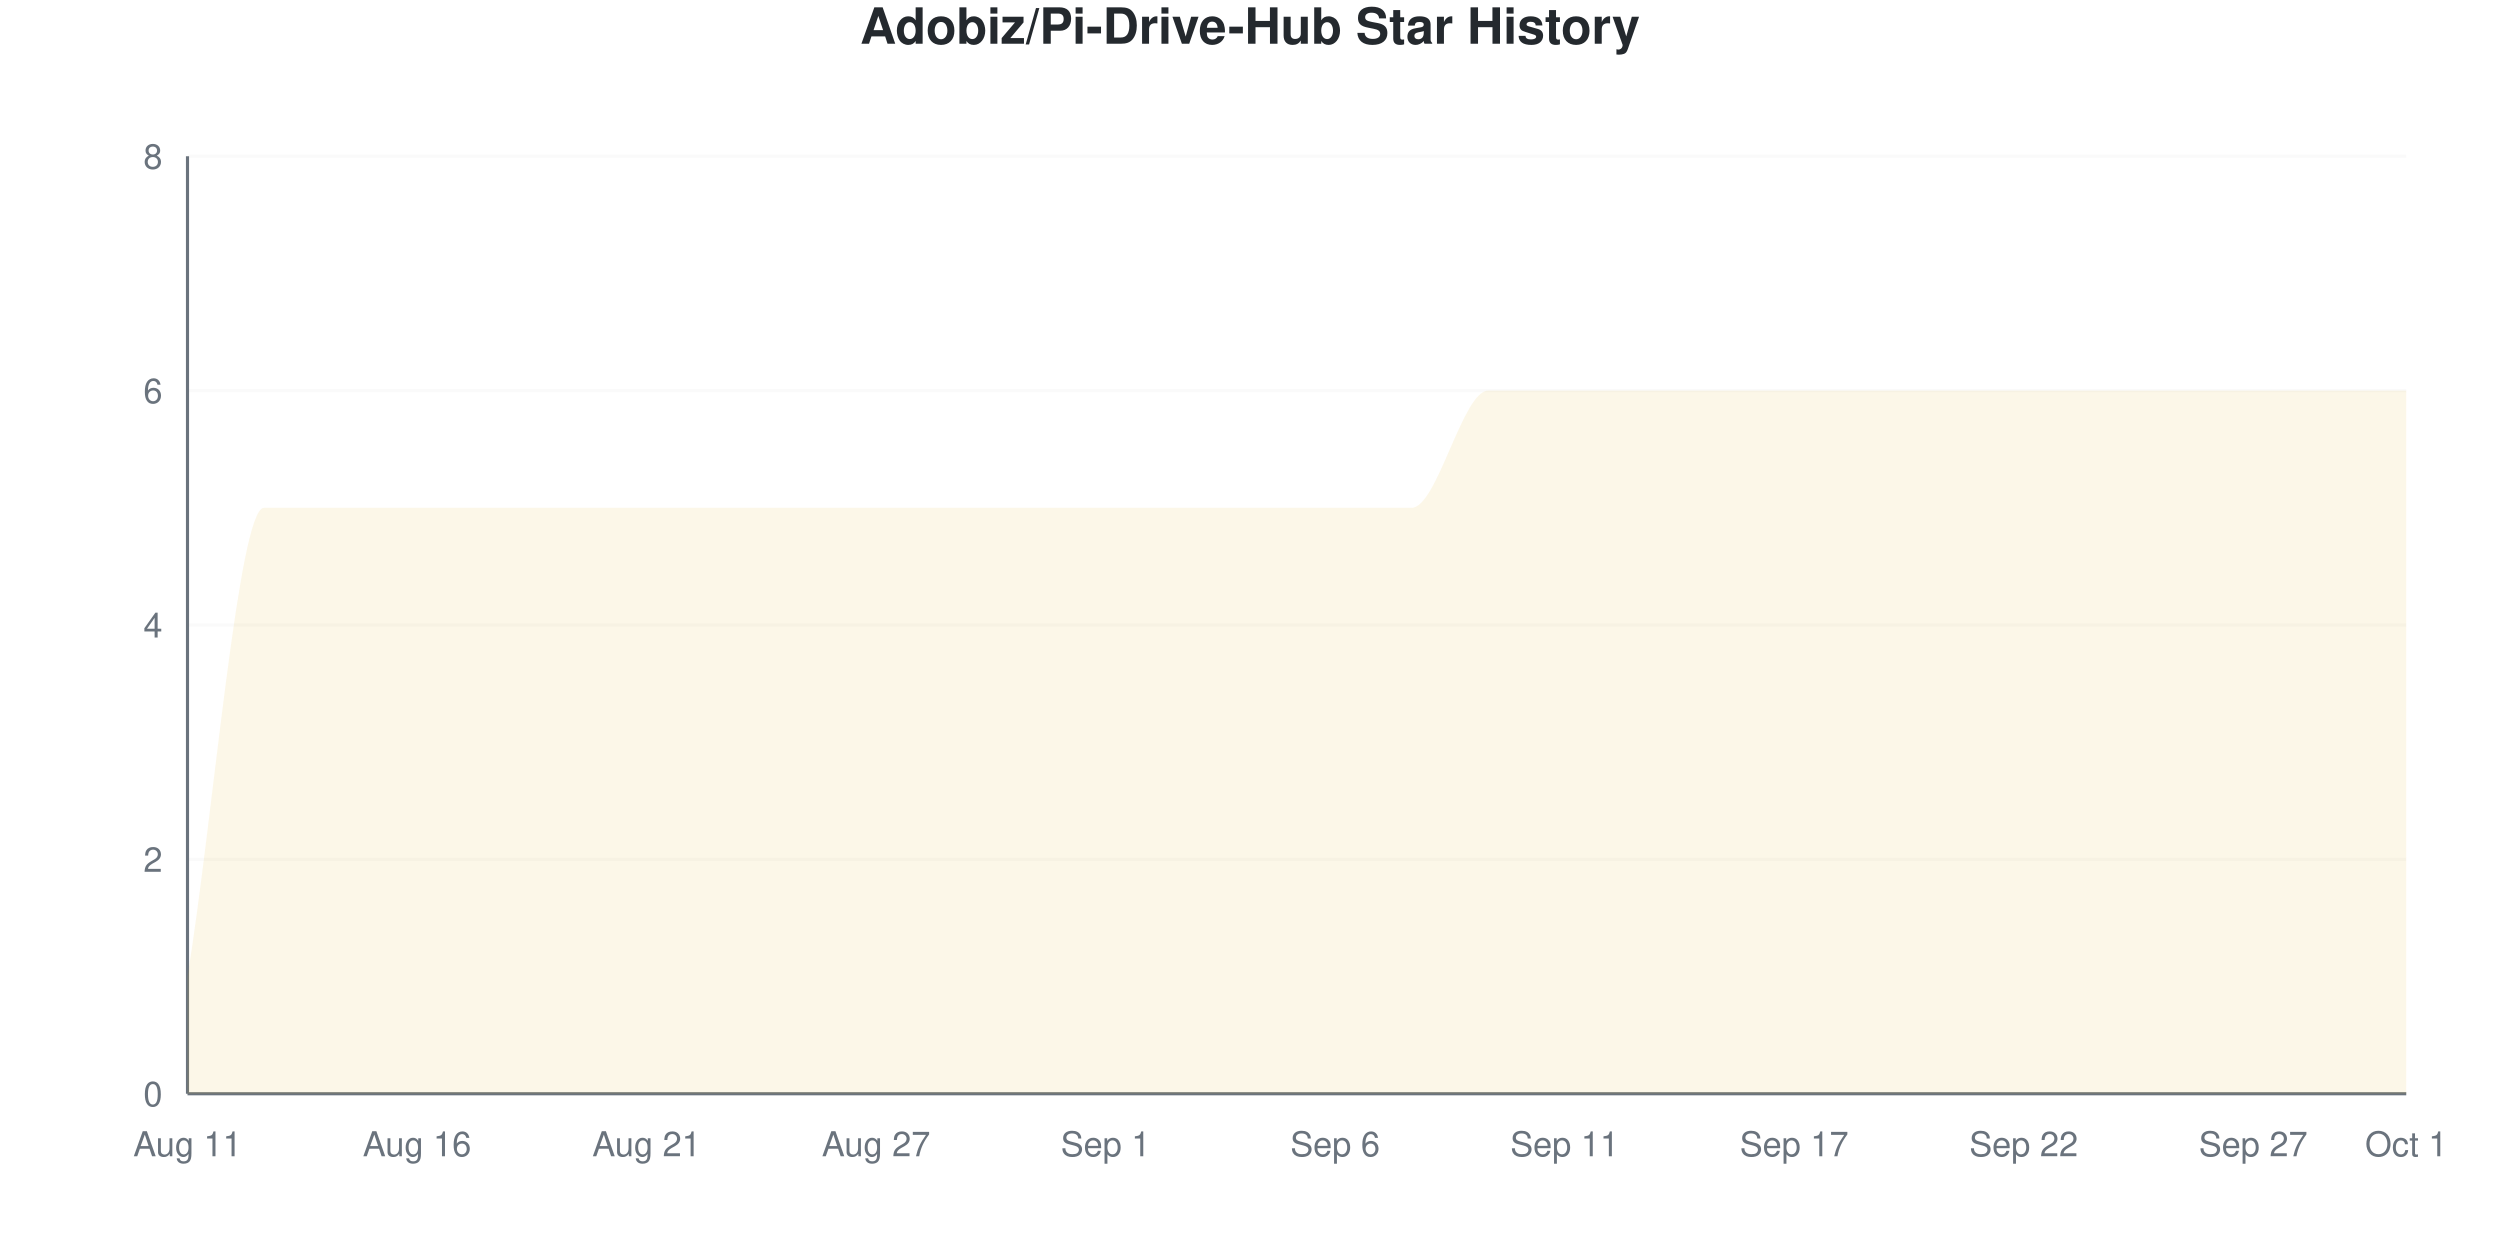
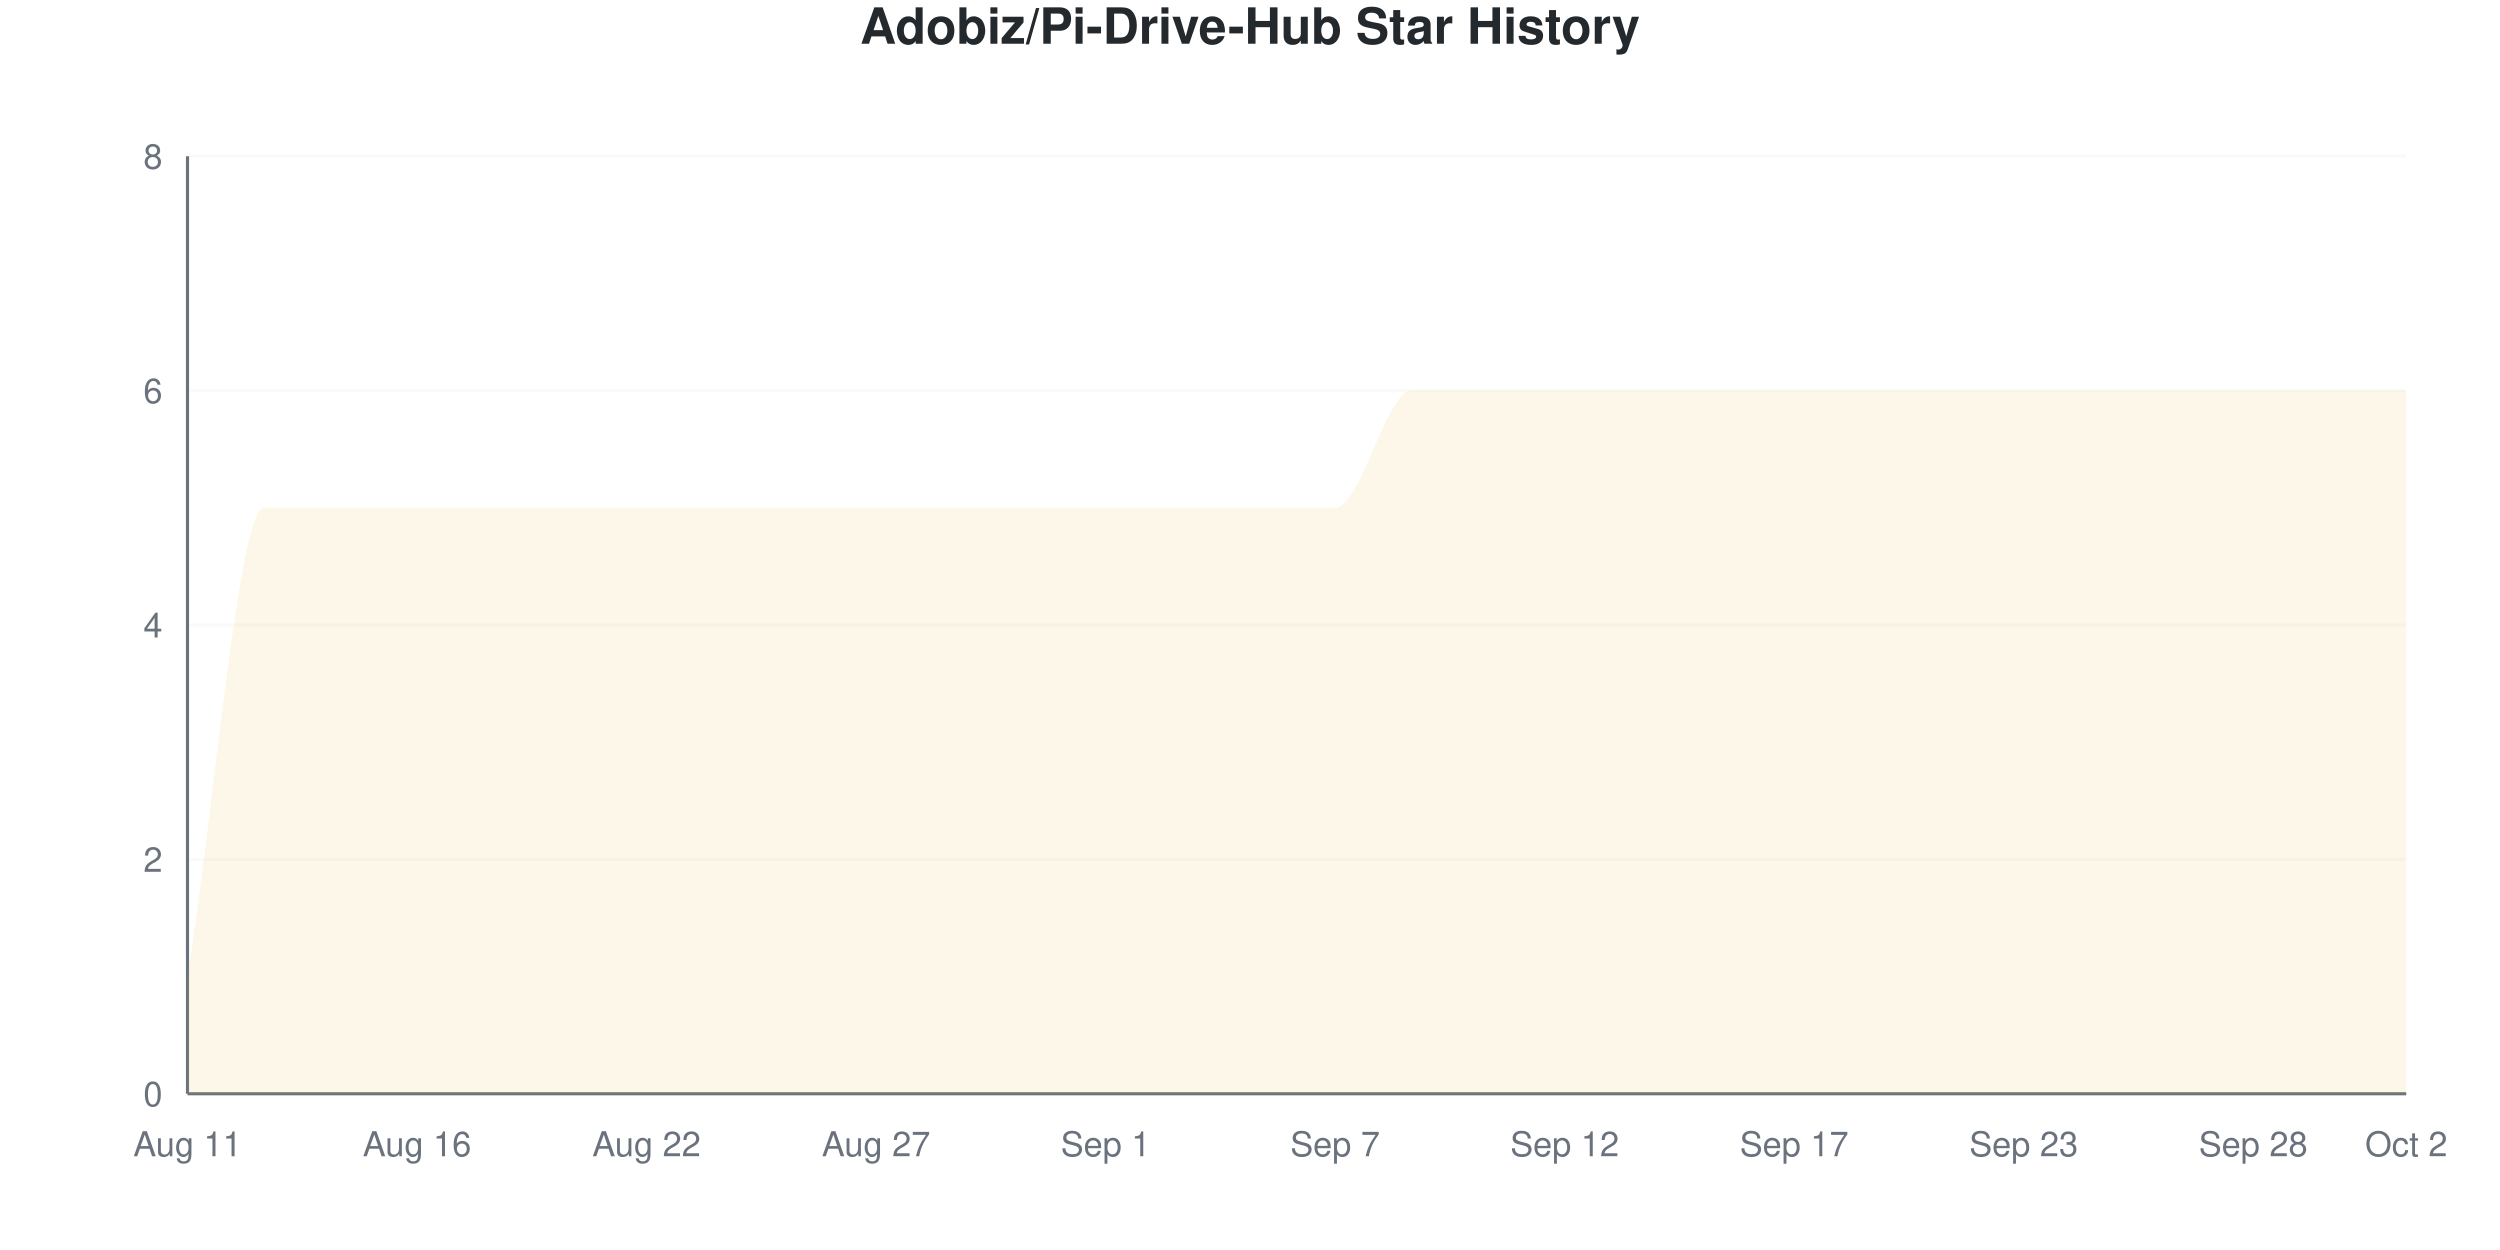
<svg xmlns="http://www.w3.org/2000/svg" viewBox="0 0 800 400" width="800" height="400">
  <style>
    @keyframes drawLine {
      to { stroke-dashoffset: 0; }
    }
    @keyframes fadeInPoint {
      from { opacity: 0; }
      to { opacity: 1; }
    }
    .data-line-0 {
      stroke-dasharray: 1343;
      stroke-dashoffset: 1343;
      animation: drawLine 2s ease-out forwards;
    }
    .data-point {
      opacity: 0;
      animation: fadeInPoint 0.5s ease-out forwards;
    }
    .chart-bg { fill: #fff; }
    .chart-text { fill: #24292e; }
    .chart-muted { fill: #6a737d; }
    .chart-grid { stroke: #eee; }
    .chart-axis { stroke: #6a737d; }
    @media (prefers-color-scheme: dark) {
      .chart-bg { fill: #0d1117; }
      .chart-text { fill: #e6edf3; }
      .chart-muted { fill: #8b949e; }
      .chart-grid { stroke: #21262d; }
      .chart-axis { stroke: #8b949e; }
    }
  </style>
  <rect width="800" height="400" class="chart-bg" />
  <text x="400" y="14" text-anchor="middle" class="chart-text" font-size="16" font-weight="bold" font-family="-apple-system, BlinkMacSystemFont, 'Segoe UI', Helvetica, Arial, sans-serif">Adobiz/Pi-Drive-Hub Star History</text>
  <g class="grid">
    <line x1="60" y1="350" x2="770" y2="350" class="chart-grid" stroke-opacity="0.3" />
    <text x="52" y="354" text-anchor="end" class="chart-muted" font-size="11" font-family="-apple-system, BlinkMacSystemFont, 'Segoe UI', Helvetica, Arial, sans-serif">0</text>
    <line x1="60" y1="275" x2="770" y2="275" class="chart-grid" stroke-opacity="0.3" />
    <text x="52" y="279" text-anchor="end" class="chart-muted" font-size="11" font-family="-apple-system, BlinkMacSystemFont, 'Segoe UI', Helvetica, Arial, sans-serif">2</text>
    <line x1="60" y1="200" x2="770" y2="200" class="chart-grid" stroke-opacity="0.3" />
    <text x="52" y="204" text-anchor="end" class="chart-muted" font-size="11" font-family="-apple-system, BlinkMacSystemFont, 'Segoe UI', Helvetica, Arial, sans-serif">4</text>
    <line x1="60" y1="125" x2="770" y2="125" class="chart-grid" stroke-opacity="0.3" />
    <text x="52" y="129" text-anchor="end" class="chart-muted" font-size="11" font-family="-apple-system, BlinkMacSystemFont, 'Segoe UI', Helvetica, Arial, sans-serif">6</text>
    <line x1="60" y1="50" x2="770" y2="50" class="chart-grid" stroke-opacity="0.3" />
    <text x="52" y="54" text-anchor="end" class="chart-muted" font-size="11" font-family="-apple-system, BlinkMacSystemFont, 'Segoe UI', Helvetica, Arial, sans-serif">8</text>
  </g>
  <g class="milestones">
    
  </g>
  <g class="x-axis">
    <text x="60" y="370" text-anchor="middle" class="chart-muted" font-size="11" font-family="-apple-system, BlinkMacSystemFont, 'Segoe UI', Helvetica, Arial, sans-serif">Aug 11</text>
    <text x="133.448" y="370" text-anchor="middle" class="chart-muted" font-size="11" font-family="-apple-system, BlinkMacSystemFont, 'Segoe UI', Helvetica, Arial, sans-serif">Aug 16</text>
-     <text x="206.897" y="370" text-anchor="middle" class="chart-muted" font-size="11" font-family="-apple-system, BlinkMacSystemFont, 'Segoe UI', Helvetica, Arial, sans-serif">Aug 21</text>
+     <text x="206.897" y="370" text-anchor="middle" class="chart-muted" font-size="11" font-family="-apple-system, BlinkMacSystemFont, 'Segoe UI', Helvetica, Arial, sans-serif">Aug 22</text>
    <text x="280.345" y="370" text-anchor="middle" class="chart-muted" font-size="11" font-family="-apple-system, BlinkMacSystemFont, 'Segoe UI', Helvetica, Arial, sans-serif">Aug 27</text>
    <text x="353.793" y="370" text-anchor="middle" class="chart-muted" font-size="11" font-family="-apple-system, BlinkMacSystemFont, 'Segoe UI', Helvetica, Arial, sans-serif">Sep 1</text>
-     <text x="427.241" y="370" text-anchor="middle" class="chart-muted" font-size="11" font-family="-apple-system, BlinkMacSystemFont, 'Segoe UI', Helvetica, Arial, sans-serif">Sep 6</text>
-     <text x="500.69" y="370" text-anchor="middle" class="chart-muted" font-size="11" font-family="-apple-system, BlinkMacSystemFont, 'Segoe UI', Helvetica, Arial, sans-serif">Sep 11</text>
+     <text x="427.241" y="370" text-anchor="middle" class="chart-muted" font-size="11" font-family="-apple-system, BlinkMacSystemFont, 'Segoe UI', Helvetica, Arial, sans-serif">Sep 7</text>
+     <text x="500.69" y="370" text-anchor="middle" class="chart-muted" font-size="11" font-family="-apple-system, BlinkMacSystemFont, 'Segoe UI', Helvetica, Arial, sans-serif">Sep 12</text>
    <text x="574.138" y="370" text-anchor="middle" class="chart-muted" font-size="11" font-family="-apple-system, BlinkMacSystemFont, 'Segoe UI', Helvetica, Arial, sans-serif">Sep 17</text>
-     <text x="647.586" y="370" text-anchor="middle" class="chart-muted" font-size="11" font-family="-apple-system, BlinkMacSystemFont, 'Segoe UI', Helvetica, Arial, sans-serif">Sep 22</text>
-     <text x="721.034" y="370" text-anchor="middle" class="chart-muted" font-size="11" font-family="-apple-system, BlinkMacSystemFont, 'Segoe UI', Helvetica, Arial, sans-serif">Sep 27</text>
-     <text x="770" y="370" text-anchor="middle" class="chart-muted" font-size="11" font-family="-apple-system, BlinkMacSystemFont, 'Segoe UI', Helvetica, Arial, sans-serif">Oct 1</text>
+     <text x="647.586" y="370" text-anchor="middle" class="chart-muted" font-size="11" font-family="-apple-system, BlinkMacSystemFont, 'Segoe UI', Helvetica, Arial, sans-serif">Sep 23</text>
+     <text x="721.034" y="370" text-anchor="middle" class="chart-muted" font-size="11" font-family="-apple-system, BlinkMacSystemFont, 'Segoe UI', Helvetica, Arial, sans-serif">Sep 28</text>
+     <text x="770" y="370" text-anchor="middle" class="chart-muted" font-size="11" font-family="-apple-system, BlinkMacSystemFont, 'Segoe UI', Helvetica, Arial, sans-serif">Oct 2</text>
  </g>
  <line x1="60" y1="50" x2="60" y2="350" class="chart-axis" stroke-width="1" />
  <line x1="60" y1="350" x2="770" y2="350" class="chart-axis" stroke-width="1" />
-   <path d="M60,350 L60,312.5 C68.161,262.5 76.322,162.5 84.483,162.5 C92.644,162.5 100.805,162.5 108.966,162.5 C117.126,162.5 125.287,162.5 133.448,162.5 C141.609,162.5 149.77,162.5 157.931,162.5 C166.092,162.5 174.253,162.5 182.414,162.5 C190.575,162.5 198.736,162.5 206.897,162.5 C215.057,162.5 223.218,162.5 231.379,162.5 C239.54,162.5 247.701,162.5 255.862,162.5 C264.023,162.5 272.184,162.5 280.345,162.5 C288.506,162.5 296.667,162.5 304.828,162.5 C312.989,162.5 321.149,162.5 329.31,162.5 C337.471,162.5 345.632,162.5 353.793,162.5 C361.954,162.5 370.115,162.5 378.276,162.5 C386.437,162.5 394.598,162.5 402.759,162.5 C410.92,162.5 419.08,162.5 427.241,162.5 C435.402,162.5 443.563,162.5 451.724,162.5 C459.885,162.5 468.046,125 476.207,125 C484.368,125 492.529,125 500.69,125 C508.851,125 517.011,125 525.172,125 C533.333,125 541.494,125 549.655,125 C557.816,125 565.977,125 574.138,125 C582.299,125 590.46,125 598.621,125 C606.782,125 614.943,125 623.103,125 C631.264,125 639.425,125 647.586,125 C655.747,125 663.908,125 672.069,125 C680.23,125 688.391,125 696.552,125 C704.713,125 712.874,125 721.034,125 C729.195,125 737.356,125 745.517,125 C753.678,125 761.839,125 770,125 L770,350 L60,350 Z" fill="#dfb317" fill-opacity="0.1" />
-   <path d="M60,350 L60,312.5 C68.161,262.5 76.322,162.5 84.483,162.5 C92.644,162.5 100.805,162.5 108.966,162.5 C117.126,162.5 125.287,162.5 133.448,162.5 C141.609,162.5 149.77,162.5 157.931,162.5 C166.092,162.5 174.253,162.5 182.414,162.5 C190.575,162.5 198.736,162.5 206.897,162.5 C215.057,162.5 223.218,162.5 231.379,162.5 C239.54,162.5 247.701,162.5 255.862,162.5 C264.023,162.5 272.184,162.5 280.345,162.5 C288.506,162.5 296.667,162.5 304.828,162.5 C312.989,162.5 321.149,162.5 329.31,162.5 C337.471,162.5 345.632,162.5 353.793,162.5 C361.954,162.5 370.115,162.5 378.276,162.5 C386.437,162.5 394.598,162.5 402.759,162.5 C410.92,162.5 419.08,162.5 427.241,162.5 C435.402,162.5 443.563,162.5 451.724,162.5 C459.885,162.5 468.046,125 476.207,125 C484.368,125 492.529,125 500.69,125 C508.851,125 517.011,125 525.172,125 C533.333,125 541.494,125 549.655,125 C557.816,125 565.977,125 574.138,125 C582.299,125 590.46,125 598.621,125 C606.782,125 614.943,125 623.103,125 C631.264,125 639.425,125 647.586,125 C655.747,125 663.908,125 672.069,125 C680.23,125 688.391,125 696.552,125 C704.713,125 712.874,125 721.034,125 C729.195,125 737.356,125 745.517,125 C753.678,125 761.839,125 770,125" fill="none" stroke="#dfb317" stroke-width="2.5" class="data-line-0" />
+   <path d="M60,350 L60,312.5 C68.161,262.5 76.322,162.5 84.483,162.5 C92.644,162.5 100.805,162.5 108.966,162.5 C117.126,162.5 125.287,162.5 133.448,162.5 C141.609,162.5 149.77,162.5 157.931,162.5 C166.092,162.5 174.253,162.5 182.414,162.5 C190.575,162.5 198.736,162.5 206.897,162.5 C215.057,162.5 223.218,162.5 231.379,162.5 C239.54,162.5 247.701,162.5 255.862,162.5 C264.023,162.5 272.184,162.5 280.345,162.5 C288.506,162.5 296.667,162.5 304.828,162.5 C312.989,162.5 321.149,162.5 329.31,162.5 C337.471,162.5 345.632,162.5 353.793,162.5 C361.954,162.5 370.115,162.5 378.276,162.5 C386.437,162.5 394.598,162.5 402.759,162.5 C410.92,162.5 419.08,162.5 427.241,162.5 C435.402,162.5 443.563,125 451.724,125 C459.885,125 468.046,125 476.207,125 C484.368,125 492.529,125 500.69,125 C508.851,125 517.011,125 525.172,125 C533.333,125 541.494,125 549.655,125 C557.816,125 565.977,125 574.138,125 C582.299,125 590.46,125 598.621,125 C606.782,125 614.943,125 623.103,125 C631.264,125 639.425,125 647.586,125 C655.747,125 663.908,125 672.069,125 C680.23,125 688.391,125 696.552,125 C704.713,125 712.874,125 721.034,125 C729.195,125 737.356,125 745.517,125 C753.678,125 761.839,125 770,125 L770,350 L60,350 Z" fill="#dfb317" fill-opacity="0.1" />
+   <path d="M60,350 L60,312.5 C68.161,262.5 76.322,162.5 84.483,162.5 C92.644,162.5 100.805,162.5 108.966,162.5 C117.126,162.5 125.287,162.5 133.448,162.5 C141.609,162.5 149.77,162.5 157.931,162.5 C166.092,162.5 174.253,162.5 182.414,162.5 C190.575,162.5 198.736,162.5 206.897,162.5 C215.057,162.5 223.218,162.5 231.379,162.5 C239.54,162.5 247.701,162.5 255.862,162.5 C264.023,162.5 272.184,162.5 280.345,162.5 C288.506,162.5 296.667,162.5 304.828,162.5 C312.989,162.5 321.149,162.5 329.31,162.5 C337.471,162.5 345.632,162.5 353.793,162.5 C361.954,162.5 370.115,162.5 378.276,162.5 C386.437,162.5 394.598,162.5 402.759,162.5 C410.92,162.5 419.08,162.5 427.241,162.5 C435.402,162.5 443.563,125 451.724,125 C459.885,125 468.046,125 476.207,125 C484.368,125 492.529,125 500.69,125 C508.851,125 517.011,125 525.172,125 C533.333,125 541.494,125 549.655,125 C557.816,125 565.977,125 574.138,125 C582.299,125 590.46,125 598.621,125 C606.782,125 614.943,125 623.103,125 C631.264,125 639.425,125 647.586,125 C655.747,125 663.908,125 672.069,125 C680.23,125 688.391,125 696.552,125 C704.713,125 712.874,125 721.034,125 C729.195,125 737.356,125 745.517,125 C753.678,125 761.839,125 770,125" fill="none" stroke="#dfb317" stroke-width="2.5" class="data-line-0" />
  <g class="points">
    <circle cx="60" cy="312.5" r="4" fill="#dfb317" class="data-point" style="animation-delay: 1.50s" />
    <circle cx="84.483" cy="162.5" r="4" fill="#dfb317" class="data-point" style="animation-delay: 1.55s" />
    <circle cx="108.966" cy="162.5" r="4" fill="#dfb317" class="data-point" style="animation-delay: 1.60s" />
    <circle cx="133.448" cy="162.5" r="4" fill="#dfb317" class="data-point" style="animation-delay: 1.65s" />
    <circle cx="157.931" cy="162.5" r="4" fill="#dfb317" class="data-point" style="animation-delay: 1.70s" />
    <circle cx="182.414" cy="162.5" r="4" fill="#dfb317" class="data-point" style="animation-delay: 1.75s" />
    <circle cx="206.897" cy="162.5" r="4" fill="#dfb317" class="data-point" style="animation-delay: 1.80s" />
    <circle cx="231.379" cy="162.5" r="4" fill="#dfb317" class="data-point" style="animation-delay: 1.85s" />
    <circle cx="255.862" cy="162.5" r="4" fill="#dfb317" class="data-point" style="animation-delay: 1.90s" />
    <circle cx="280.345" cy="162.5" r="4" fill="#dfb317" class="data-point" style="animation-delay: 1.95s" />
    <circle cx="304.828" cy="162.5" r="4" fill="#dfb317" class="data-point" style="animation-delay: 2.00s" />
    <circle cx="329.31" cy="162.5" r="4" fill="#dfb317" class="data-point" style="animation-delay: 2.05s" />
    <circle cx="353.793" cy="162.5" r="4" fill="#dfb317" class="data-point" style="animation-delay: 2.10s" />
    <circle cx="378.276" cy="162.5" r="4" fill="#dfb317" class="data-point" style="animation-delay: 2.15s" />
    <circle cx="402.759" cy="162.5" r="4" fill="#dfb317" class="data-point" style="animation-delay: 2.20s" />
    <circle cx="427.241" cy="162.5" r="4" fill="#dfb317" class="data-point" style="animation-delay: 2.25s" />
-     <circle cx="451.724" cy="162.5" r="4" fill="#dfb317" class="data-point" style="animation-delay: 2.30s" />
+     <circle cx="451.724" cy="125" r="4" fill="#dfb317" class="data-point" style="animation-delay: 2.30s" />
    <circle cx="476.207" cy="125" r="4" fill="#dfb317" class="data-point" style="animation-delay: 2.35s" />
    <circle cx="500.69" cy="125" r="4" fill="#dfb317" class="data-point" style="animation-delay: 2.40s" />
    <circle cx="525.172" cy="125" r="4" fill="#dfb317" class="data-point" style="animation-delay: 2.45s" />
    <circle cx="549.655" cy="125" r="4" fill="#dfb317" class="data-point" style="animation-delay: 2.50s" />
    <circle cx="574.138" cy="125" r="4" fill="#dfb317" class="data-point" style="animation-delay: 2.55s" />
    <circle cx="598.621" cy="125" r="4" fill="#dfb317" class="data-point" style="animation-delay: 2.60s" />
    <circle cx="623.103" cy="125" r="4" fill="#dfb317" class="data-point" style="animation-delay: 2.65s" />
    <circle cx="647.586" cy="125" r="4" fill="#dfb317" class="data-point" style="animation-delay: 2.70s" />
    <circle cx="672.069" cy="125" r="4" fill="#dfb317" class="data-point" style="animation-delay: 2.75s" />
    <circle cx="696.552" cy="125" r="4" fill="#dfb317" class="data-point" style="animation-delay: 2.80s" />
    <circle cx="721.034" cy="125" r="4" fill="#dfb317" class="data-point" style="animation-delay: 2.85s" />
    <circle cx="745.517" cy="125" r="4" fill="#dfb317" class="data-point" style="animation-delay: 2.90s" />
    <circle cx="770" cy="125" r="4" fill="#dfb317" class="data-point" style="animation-delay: 2.95s" />
  </g>
</svg>
